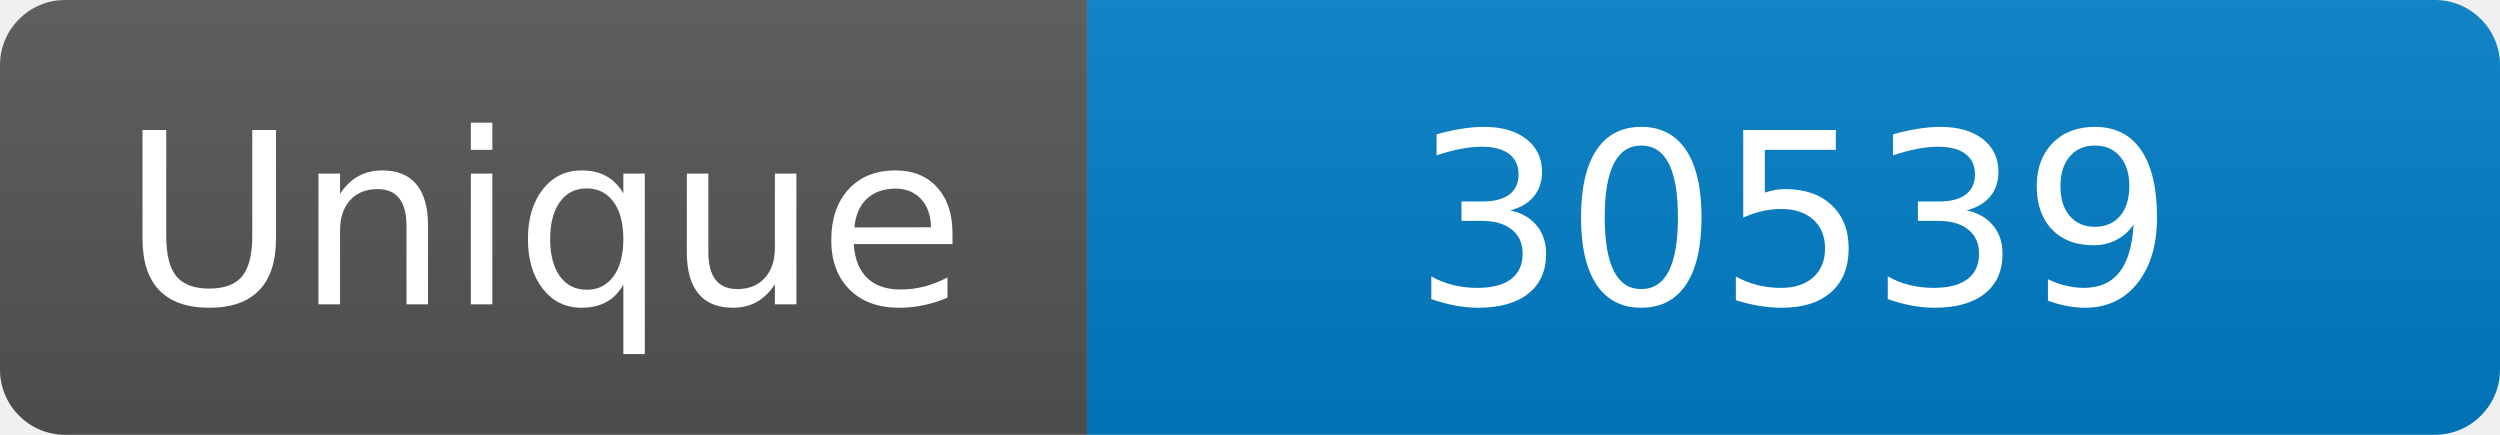
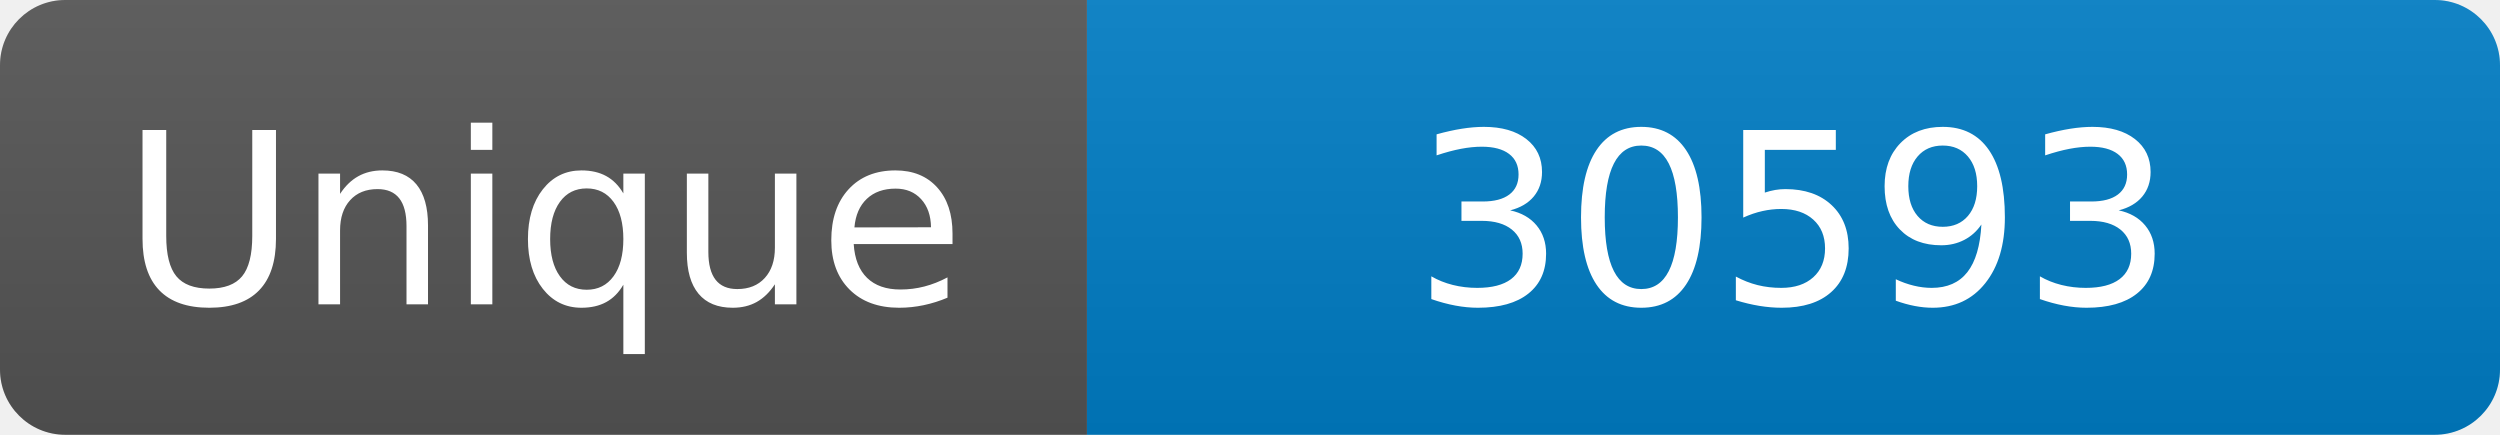
<svg xmlns="http://www.w3.org/2000/svg" width="115" height="20" role="img" aria-label="Maintained?: yes">
  <linearGradient id="s" x2="0" y2="100%">
    <stop offset="0" stop-color="#bbb" stop-opacity=".1" />
    <stop offset="1" stop-opacity=".1" />
  </linearGradient>
  <clipPath id="r">
    <rect width="115" height="20" rx="3" fill="#fff" />
  </clipPath>
  <g clip-path="url(#r)">
    <rect width="50" height="20" fill="#555" />
    <rect x="50" width="160" height="20" fill="#007ec6" />
    <rect width="115" height="20" fill="url(#s)" />
  </g>
  <g fill="#fff" text-anchor="middle" font-family="Verdana,Geneva,DejaVu Sans,sans-serif" font-size="110">
    <text x="250" y="140" transform="scale(.1)" fill="#fff">Unique</text>
-     <text x="825" y="140" transform="scale(.1)" fill="#fff">30539</text>
+     <text x="825" y="140" transform="scale(.1)" fill="#fff">30593</text>
  </g>
</svg>
